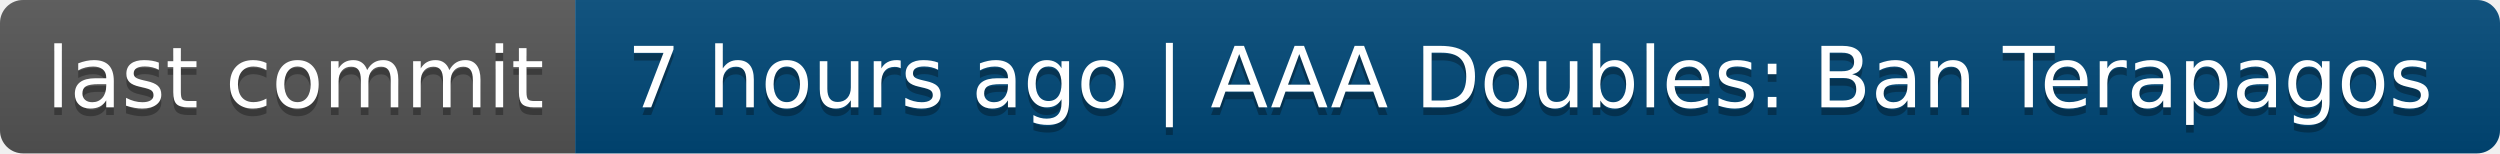
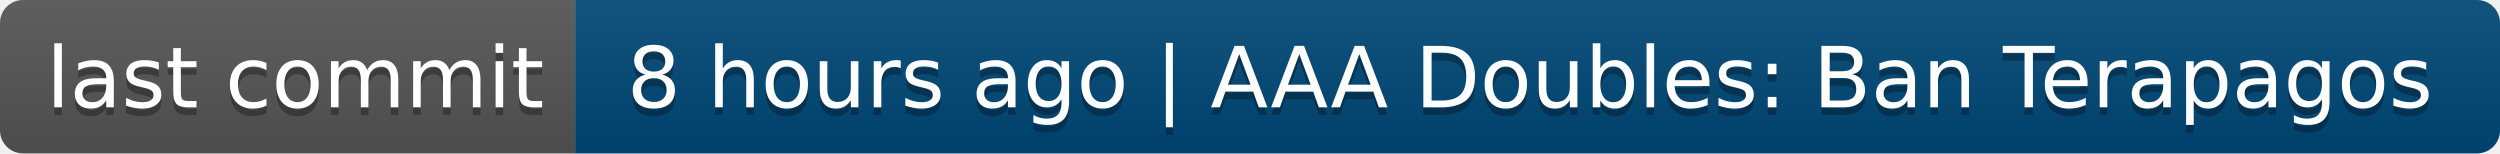
- <svg xmlns="http://www.w3.org/2000/svg" width="326" height="20" role="img" aria-label="last commit: 7 hours ago | AAA Doubles: Ban Terapagos">
+ <svg xmlns="http://www.w3.org/2000/svg" width="326" height="20" role="img" aria-label="last commit: 8 hours ago | AAA Doubles: Ban Terapagos">
  <linearGradient id="s" x2="0" y2="100%">
    <stop offset="0" stop-color="#bbb" stop-opacity=".1" />
    <stop offset="1" stop-opacity=".1" />
  </linearGradient>
  <clipPath id="r">
    <rect width="326" height="20" rx="3" fill="#fff" />
  </clipPath>
  <g clip-path="url(#r)">
    <rect width="75" height="20" fill="#555" />
    <rect x="75" width="251" height="20" fill="#004878" />
    <rect width="326" height="20" fill="url(#s)" />
  </g>
  <g fill="#fff" text-anchor="middle" font-family="Verdana,Geneva,DejaVu Sans,sans-serif" text-rendering="geometricPrecision" font-size="110">
    <text aria-hidden="true" x="385" y="150" fill="#010101" fill-opacity=".3" transform="scale(.1)" textLength="650">last commit</text>
    <text x="385" y="140" transform="scale(.1)" fill="#fff" textLength="650">last commit</text>
-     <text aria-hidden="true" x="1995" y="150" fill="#010101" fill-opacity=".3" transform="scale(.1)" textLength="2410">7 hours ago | AAA Doubles: Ban Terapagos</text>
-     <text x="1995" y="140" transform="scale(.1)" fill="#fff" textLength="2410">7 hours ago | AAA Doubles: Ban Terapagos</text>
+     <text aria-hidden="true" x="1995" y="150" fill="#010101" fill-opacity=".3" transform="scale(.1)" textLength="2410">8 hours ago | AAA Doubles: Ban Terapagos</text>
+     <text x="1995" y="140" transform="scale(.1)" fill="#fff" textLength="2410">8 hours ago | AAA Doubles: Ban Terapagos</text>
  </g>
</svg>
